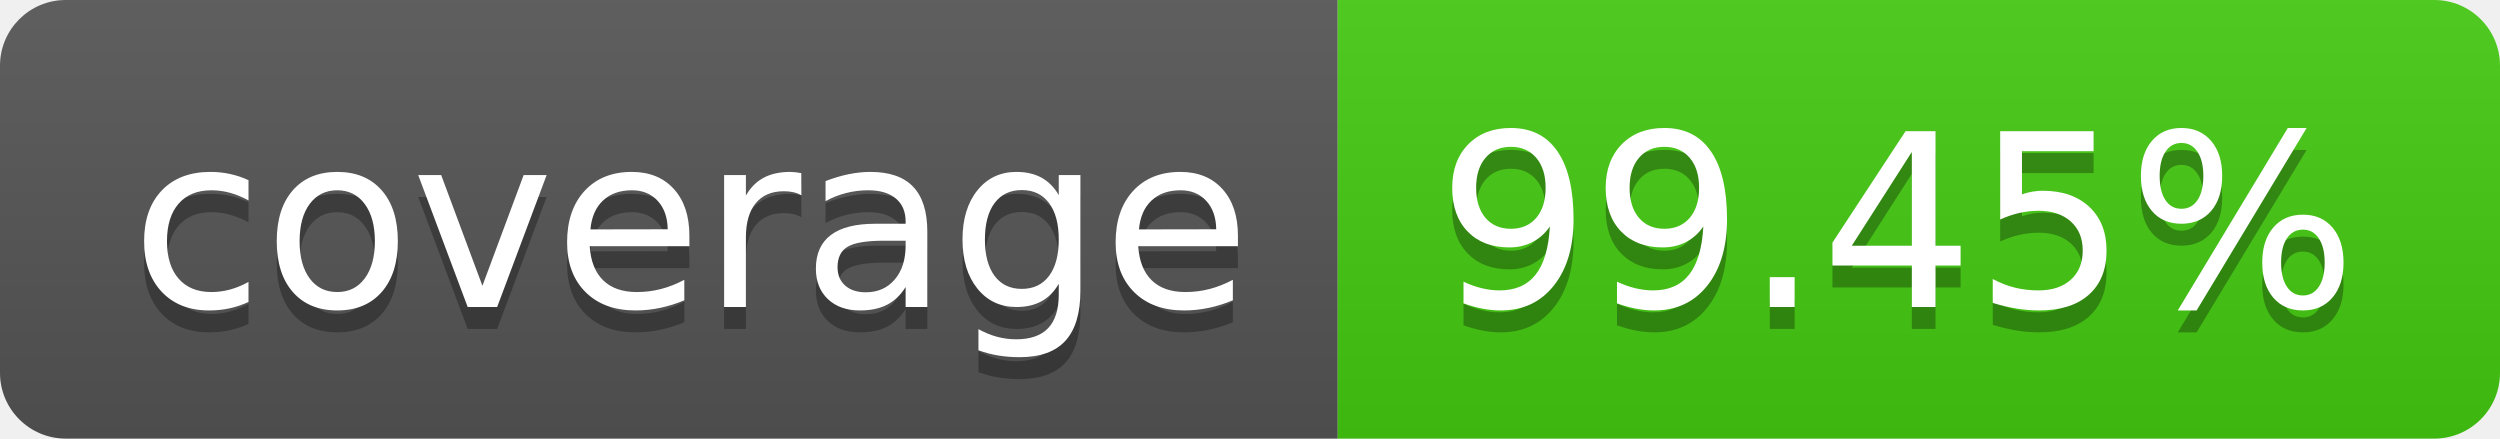
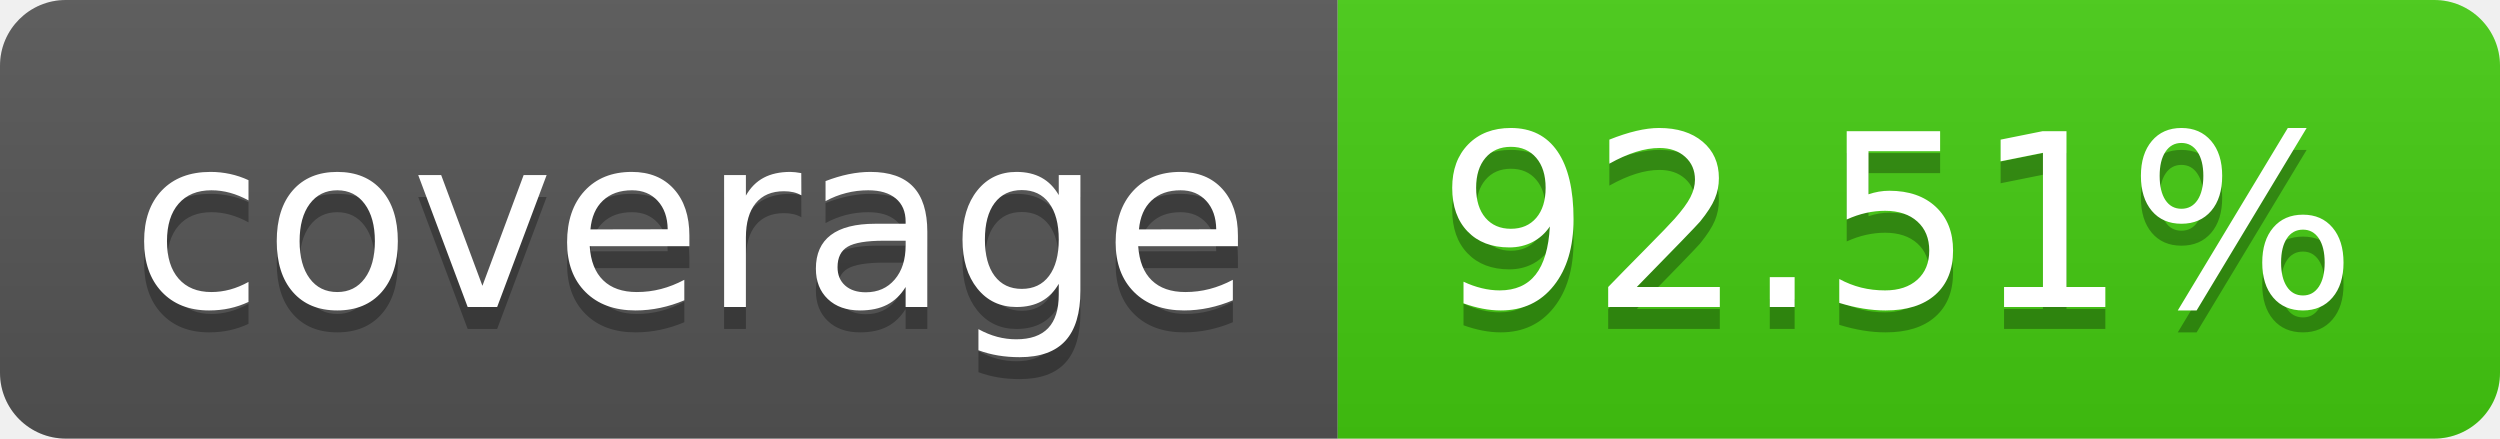
- <svg xmlns="http://www.w3.org/2000/svg" width="114" height="20" role="img" aria-label="coverage: 99.45%">
+ <svg xmlns="http://www.w3.org/2000/svg" width="114" height="20" role="img" aria-label="coverage: 92.51%">
  <linearGradient id="s" x2="0" y2="100%">
    <stop offset="0" stop-color="#bbb" stop-opacity=".1" />
    <stop offset="1" stop-opacity=".1" />
  </linearGradient>
  <clipPath id="r">
    <rect width="114" height="20" rx="3" fill="#fff" />
  </clipPath>
  <g clip-path="url(#r)">
    <rect width="61" height="20" fill="#555" />
    <rect x="61" width="53" height="20" fill="#4c1" />
    <rect width="114" height="20" fill="url(#s)" />
  </g>
  <g fill="#fff" text-anchor="middle" font-family="Verdana,Geneva,DejaVu Sans,sans-serif" text-rendering="geometricPrecision" font-size="110">
    <text aria-hidden="true" x="315" y="150" fill="#010101" fill-opacity=".3" transform="scale(.1)" textLength="510">coverage</text>
    <text x="315" y="140" transform="scale(.1)" fill="#fff" textLength="510">coverage</text>
-     <text aria-hidden="true" x="865" y="150" fill="#010101" fill-opacity=".3" transform="scale(.1)" textLength="430">99.45%</text>
-     <text x="865" y="140" transform="scale(.1)" fill="#fff" textLength="430">99.45%</text>
+     <text aria-hidden="true" x="865" y="150" fill="#010101" fill-opacity=".3" transform="scale(.1)" textLength="430">92.51%</text>
+     <text x="865" y="140" transform="scale(.1)" fill="#fff" textLength="430">92.51%</text>
  </g>
</svg>
